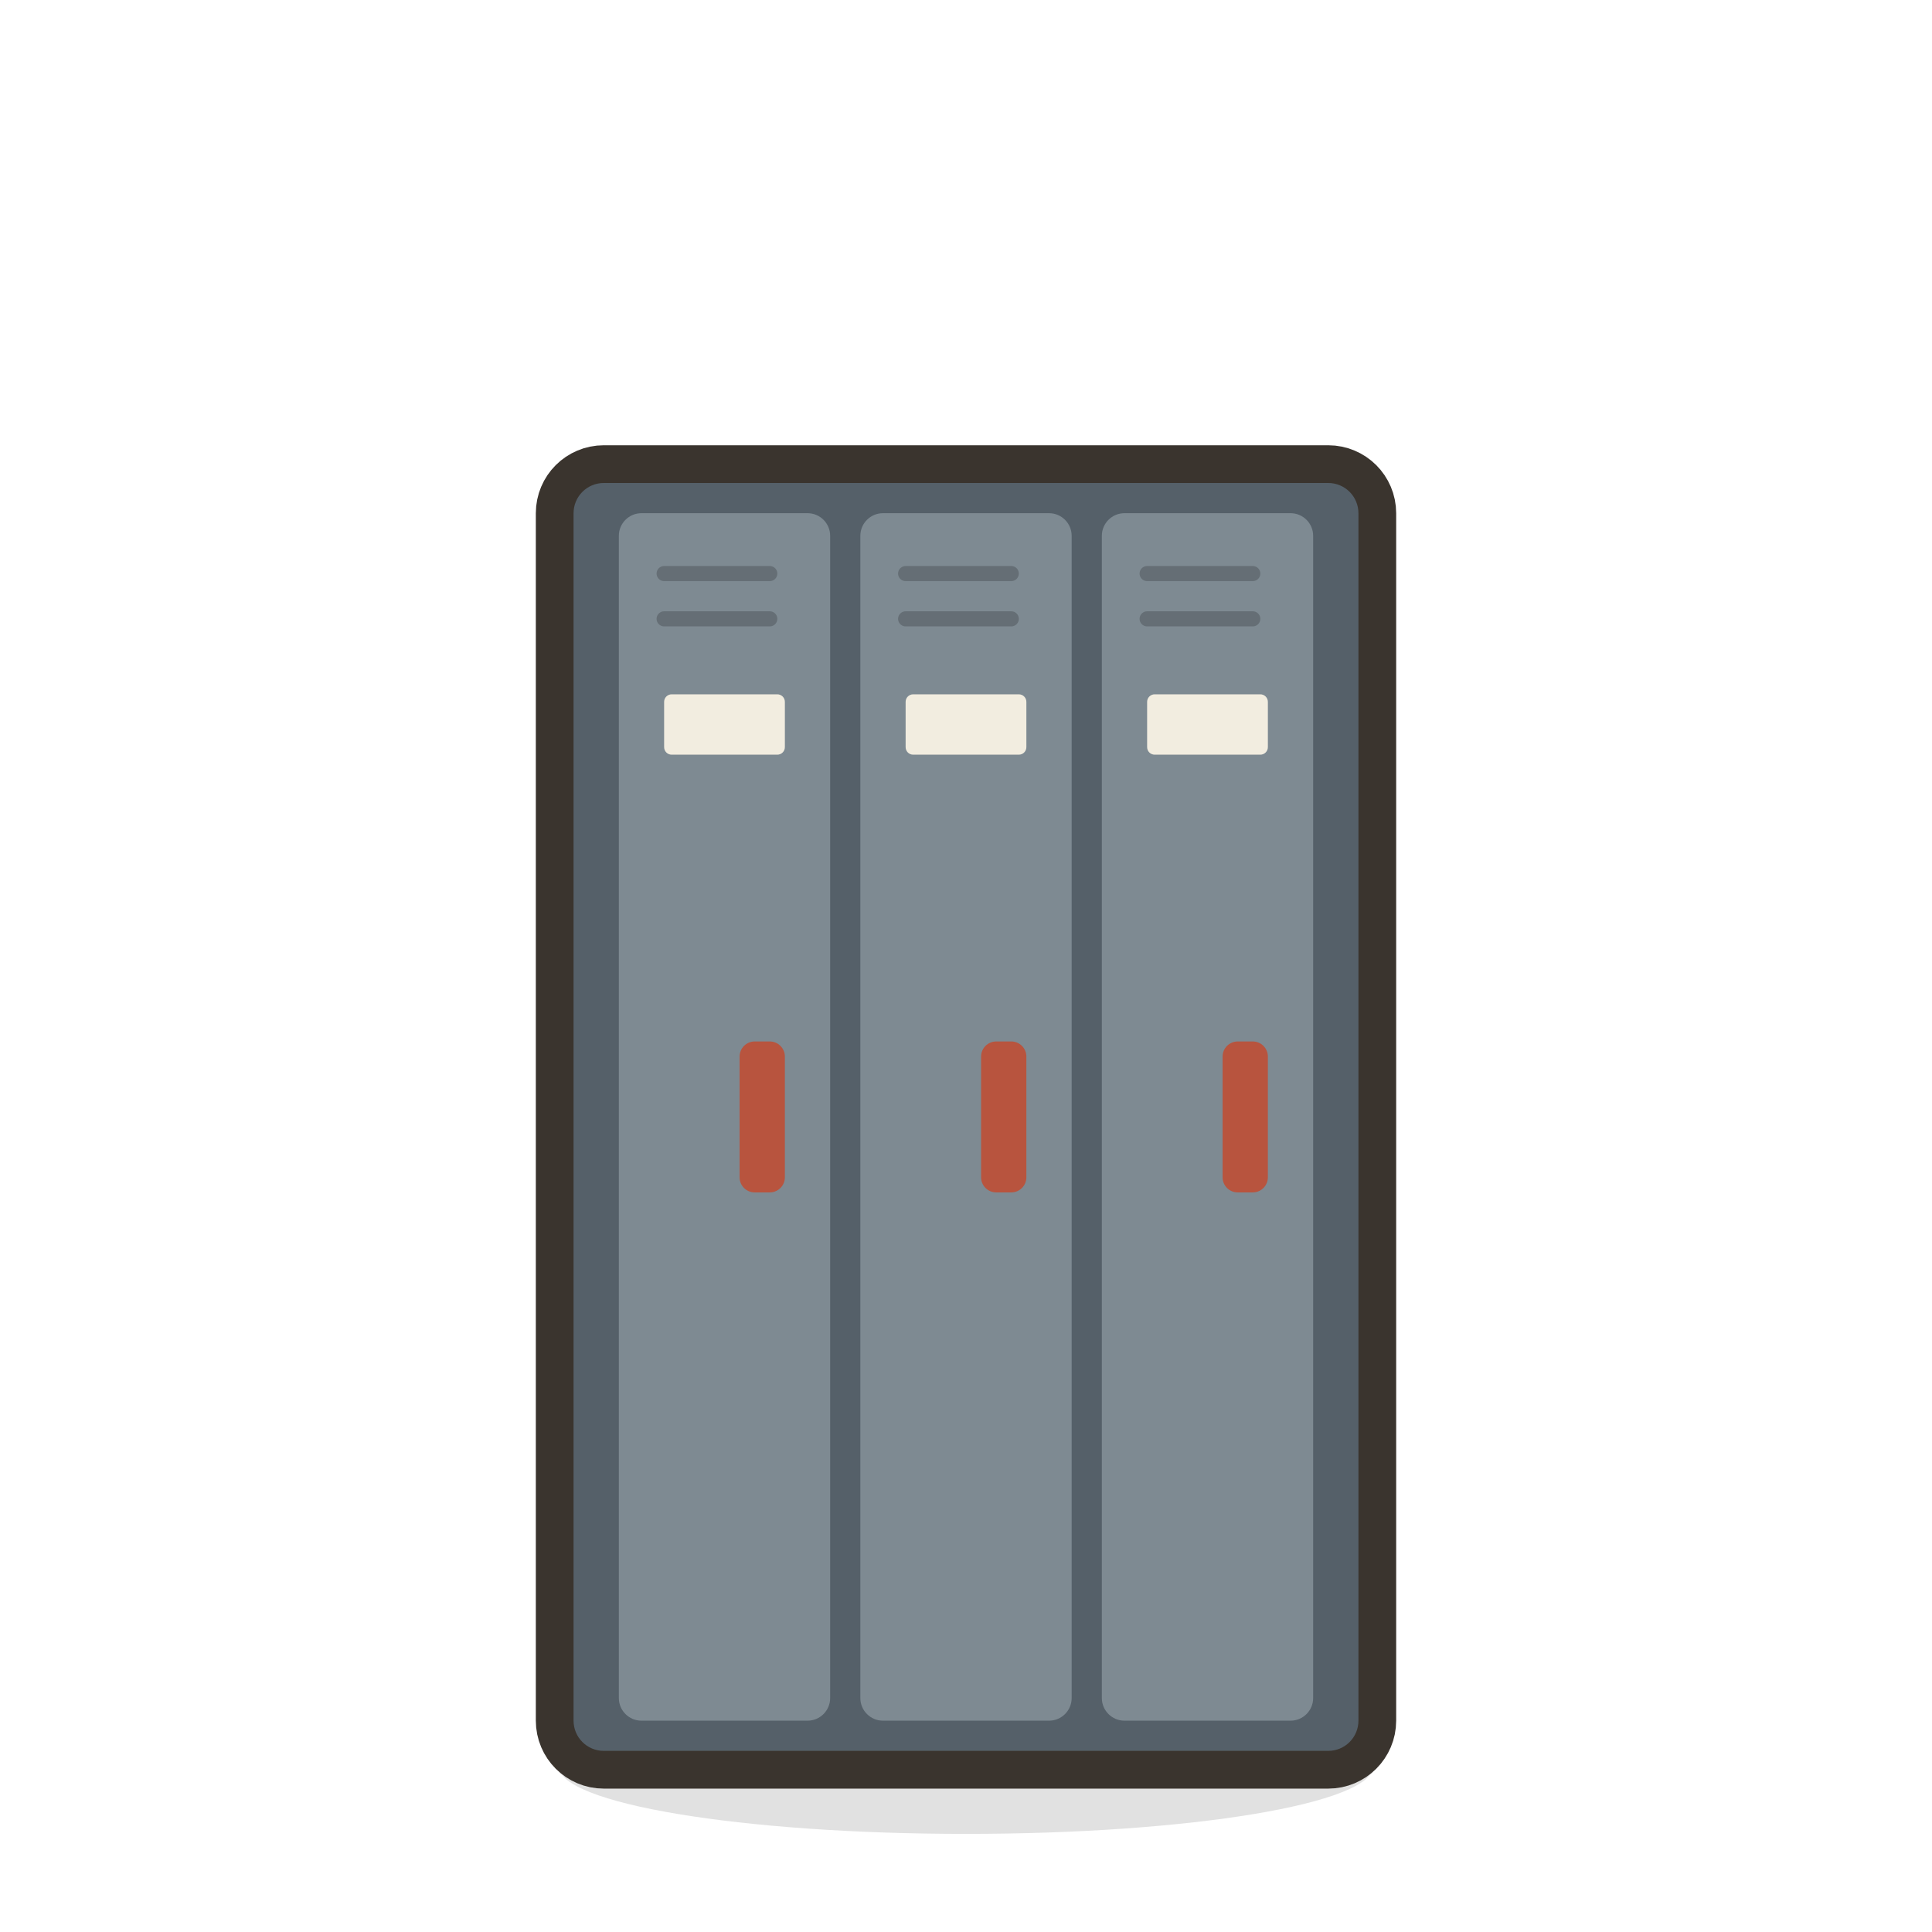
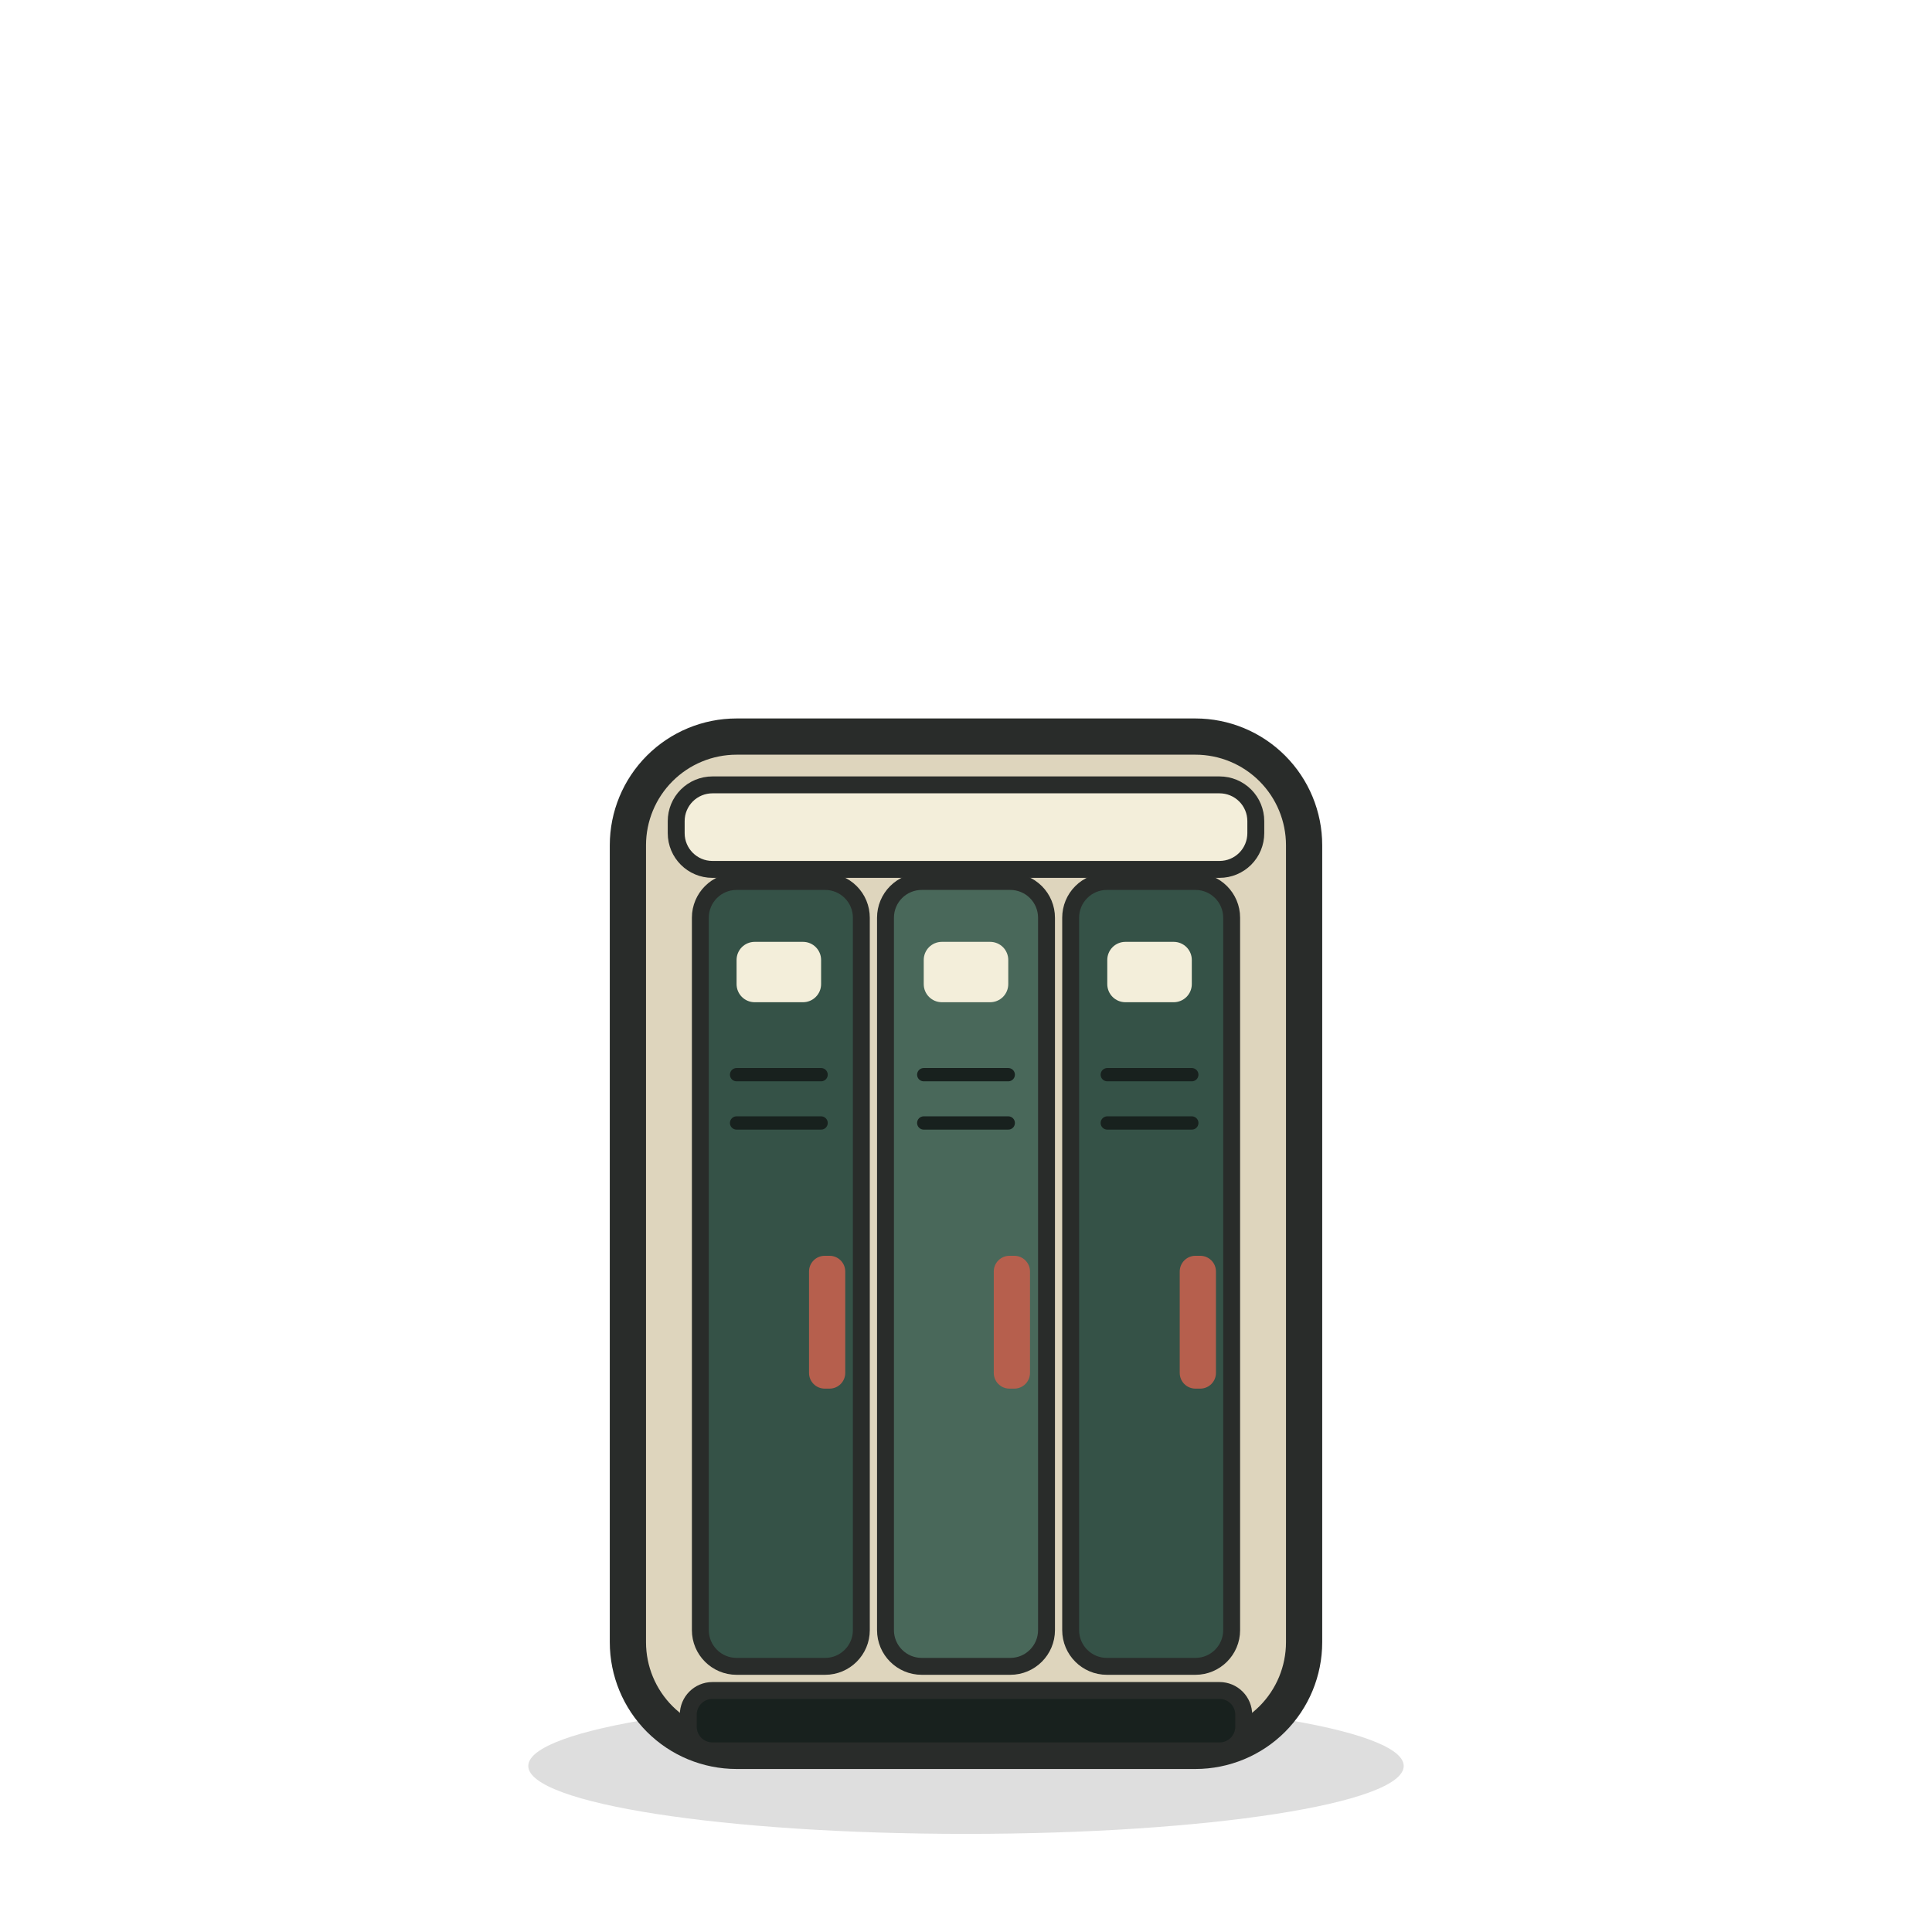
<svg xmlns="http://www.w3.org/2000/svg" viewBox="0 0 128 128" width="128" height="128">
-   <path d="M 37 117 a 27 4.5 0 1 0 54 0 a 27 4.5 0 1 0 -54 0 Z" fill="#000000" opacity="0.12" />
-   <path d="M 40 32 h 48 a 2 2 0 0 1 2 2 v 80 a 2 2 0 0 1 -2 2 h -48 a 2 2 0 0 1 -2 -2 v -80 a 2 2 0 0 1 2 -2 Z" fill="#3A342E" stroke="#3A342E" stroke-width="5" stroke-linejoin="round" stroke-linecap="round" />
-   <path d="M 40 32 h 48 a 2 2 0 0 1 2 2 v 80 a 2 2 0 0 1 -2 2 h -48 a 2 2 0 0 1 -2 -2 v -80 a 2 2 0 0 1 2 -2 Z" fill="#556069" />
-   <path d="M 42.5 34 h 11 a 1.5 1.5 0 0 1 1.5 1.5 v 77 a 1.5 1.5 0 0 1 -1.5 1.5 h -11 a 1.5 1.5 0 0 1 -1.5 -1.5 v -77 a 1.5 1.5 0 0 1 1.5 -1.5 Z" fill="#7E8A92" />
-   <path d="M 44 38 L 51 38 M 44 41 L 51 41" fill="none" stroke="#00000033" stroke-width="1" stroke-linecap="round" stroke-linejoin="round" />
-   <path d="M 44.5 46 h 7 a 0.5 0.5 0 0 1 0.5 0.5 v 3 a 0.5 0.5 0 0 1 -0.5 0.5 h -7 a 0.5 0.5 0 0 1 -0.5 -0.5 v -3 a 0.5 0.5 0 0 1 0.5 -0.5 Z" fill="#F2EDE0" />
-   <path d="M 50 69 h 1 a 1 1 0 0 1 1 1 v 8 a 1 1 0 0 1 -1 1 h -1 a 1 1 0 0 1 -1 -1 v -8 a 1 1 0 0 1 1 -1 Z" fill="#B8543E" />
-   <path d="M 58.5 34 h 11 a 1.5 1.5 0 0 1 1.5 1.5 v 77 a 1.5 1.5 0 0 1 -1.5 1.5 h -11 a 1.5 1.5 0 0 1 -1.5 -1.5 v -77 a 1.5 1.5 0 0 1 1.5 -1.5 Z" fill="#7E8A92" />
-   <path d="M 60 38 L 67 38 M 60 41 L 67 41" fill="none" stroke="#00000033" stroke-width="1" stroke-linecap="round" stroke-linejoin="round" />
-   <path d="M 60.5 46 h 7 a 0.5 0.5 0 0 1 0.5 0.5 v 3 a 0.5 0.5 0 0 1 -0.5 0.5 h -7 a 0.5 0.5 0 0 1 -0.5 -0.5 v -3 a 0.5 0.5 0 0 1 0.5 -0.5 Z" fill="#F2EDE0" />
-   <path d="M 66 69 h 1 a 1 1 0 0 1 1 1 v 8 a 1 1 0 0 1 -1 1 h -1 a 1 1 0 0 1 -1 -1 v -8 a 1 1 0 0 1 1 -1 Z" fill="#B8543E" />
-   <path d="M 74.5 34 h 11 a 1.5 1.5 0 0 1 1.5 1.5 v 77 a 1.5 1.5 0 0 1 -1.5 1.5 h -11 a 1.5 1.5 0 0 1 -1.5 -1.5 v -77 a 1.5 1.5 0 0 1 1.5 -1.5 Z" fill="#7E8A92" />
-   <path d="M 76 38 L 83 38 M 76 41 L 83 41" fill="none" stroke="#00000033" stroke-width="1" stroke-linecap="round" stroke-linejoin="round" />
-   <path d="M 76.5 46 h 7 a 0.5 0.5 0 0 1 0.5 0.5 v 3 a 0.5 0.5 0 0 1 -0.5 0.5 h -7 a 0.5 0.5 0 0 1 -0.5 -0.5 v -3 a 0.5 0.5 0 0 1 0.5 -0.5 Z" fill="#F2EDE0" />
-   <path d="M 82 69 h 1 a 1 1 0 0 1 1 1 v 8 a 1 1 0 0 1 -1 1 h -1 a 1 1 0 0 1 -1 -1 v -8 a 1 1 0 0 1 1 -1 Z" fill="#B8543E" />
+   <path d="M35 117C35 119.485 47.984 121.5 64 121.5 80.016 121.5 93 119.485 93 117 93 114.515 80.016 112.5 64 112.5 47.984 112.5 35 114.515 35 117Z" fill="#000000" opacity="0.13" />
+   <path d="M48.8 48.8H79.2C81.11 48.8 82.941 49.559 84.291 50.909 85.641 52.259 86.4 54.09 86.4 56V108.8C86.4 110.71 85.641 112.541 84.291 113.891 82.941 115.241 81.11 116 79.2 116H48.8C46.89 116 45.059 115.241 43.709 113.891 42.359 112.541 41.6 110.71 41.6 108.8V56C41.6 54.09 42.359 52.259 43.709 50.909 45.059 49.559 46.89 48.8 48.8 48.8Z" fill="#DED5BD" />
+   <path d="M48.8 48.8H79.2C81.11 48.8 82.941 49.559 84.291 50.909 85.641 52.259 86.4 54.09 86.4 56V108.8C86.4 110.71 85.641 112.541 84.291 113.891 82.941 115.241 81.11 116 79.2 116H48.8C46.89 116 45.059 115.241 43.709 113.891 42.359 112.541 41.6 110.71 41.6 108.8V56C41.6 54.09 42.359 52.259 43.709 50.909 45.059 49.559 46.89 48.8 48.8 48.8Z" fill="none" stroke="#292C2A" stroke-width="2.4" stroke-linecap="round" stroke-linejoin="round" />
+   <path d="M47.2 52H80.8C81.437 52 82.047 52.253 82.497 52.703 82.947 53.153 83.2 53.763 83.2 54.4V55.2C83.2 55.837 82.947 56.447 82.497 56.897 82.047 57.347 81.437 57.6 80.8 57.6H47.2C45.875 57.6 44.8 56.525 44.8 55.2V54.4C44.8 53.763 45.053 53.153 45.503 52.703 45.953 52.253 46.563 52 47.2 52Z" fill="#F3EEDA" />
+   <path d="M47.2 52H80.8C81.437 52 82.047 52.253 82.497 52.703 82.947 53.153 83.2 53.763 83.2 54.4V55.2C83.2 55.837 82.947 56.447 82.497 56.897 82.047 57.347 81.437 57.6 80.8 57.6H47.2C45.875 57.6 44.8 56.525 44.8 55.2V54.4C44.8 53.763 45.053 53.153 45.503 52.703 45.953 52.253 46.563 52 47.2 52Z" fill="none" stroke="#292C2A" stroke-width="1.12" stroke-linecap="round" stroke-linejoin="round" />
+   <path d="M47.2 112H80.8C81.224 112 81.631 112.169 81.931 112.469 82.231 112.769 82.4 113.176 82.4 113.6V114.4C82.4 114.824 82.231 115.231 81.931 115.531 81.631 115.831 81.224 116 80.8 116H47.2C46.776 116 46.369 115.831 46.069 115.531 45.769 115.231 45.6 114.824 45.6 114.4V113.6C45.6 112.716 46.316 112 47.2 112Z" fill="#18211E" />
+   <path d="M47.2 112H80.8C81.224 112 81.631 112.169 81.931 112.469 82.231 112.769 82.4 113.176 82.4 113.6V114.4C82.4 114.824 82.231 115.231 81.931 115.531 81.631 115.831 81.224 116 80.8 116H47.2C46.776 116 46.369 115.831 46.069 115.531 45.769 115.231 45.6 114.824 45.6 114.4V113.6C45.6 112.716 46.316 112 47.2 112Z" fill="none" stroke="#292C2A" stroke-width="1.12" stroke-linecap="round" stroke-linejoin="round" />
+   <path d="M48.8 58.4H54.666C55.303 58.4 55.913 58.653 56.363 59.103 56.814 59.553 57.066 60.163 57.066 60.8V108C57.066 109.325 55.992 110.4 54.666 110.4H48.8C47.475 110.4 46.4 109.325 46.4 108V60.8C46.4 59.475 47.475 58.4 48.8 58.4Z" fill="#355247" />
+   <path d="M48.8 58.4H54.666C55.303 58.4 55.913 58.653 56.363 59.103 56.814 59.553 57.066 60.163 57.066 60.8V108C57.066 109.325 55.992 110.4 54.666 110.4H48.8C47.475 110.4 46.4 109.325 46.4 108V60.8C46.4 59.475 47.475 58.4 48.8 58.4Z" fill="none" stroke="#292C2A" stroke-width="1.12" stroke-linecap="round" stroke-linejoin="round" />
+   <path d="M61.066 58.4H66.934C67.57 58.4 68.181 58.653 68.631 59.103 69.081 59.553 69.334 60.163 69.334 60.8V108C69.334 109.325 68.259 110.4 66.934 110.4H61.066C59.741 110.4 58.666 109.325 58.666 108V60.8C58.666 60.163 58.919 59.553 59.369 59.103 59.819 58.653 60.43 58.4 61.066 58.4Z" fill="#49685A" />
+   <path d="M61.066 58.4H66.934C67.57 58.4 68.181 58.653 68.631 59.103 69.081 59.553 69.334 60.163 69.334 60.8V108C69.334 109.325 68.259 110.4 66.934 110.4H61.066C59.741 110.4 58.666 109.325 58.666 108V60.8C58.666 60.163 58.919 59.553 59.369 59.103 59.819 58.653 60.43 58.4 61.066 58.4Z" fill="none" stroke="#292C2A" stroke-width="1.12" stroke-linecap="round" stroke-linejoin="round" />
+   <path d="M73.334 58.4H79.2C80.525 58.4 81.6 59.475 81.6 60.8V108C81.6 109.325 80.525 110.4 79.2 110.4H73.334C72.008 110.4 70.934 109.325 70.934 108V60.8C70.934 60.163 71.186 59.553 71.637 59.103 72.087 58.653 72.697 58.4 73.334 58.4Z" fill="#355247" />
+   <path d="M73.334 58.4H79.2C80.525 58.4 81.6 59.475 81.6 60.8V108C81.6 109.325 80.525 110.4 79.2 110.4H73.334C72.008 110.4 70.934 109.325 70.934 108V60.8C70.934 60.163 71.186 59.553 71.637 59.103 72.087 58.653 72.697 58.4 73.334 58.4Z" fill="none" stroke="#292C2A" stroke-width="1.12" stroke-linecap="round" stroke-linejoin="round" />
+   <path d="M50 62.4H53.2C53.863 62.4 54.4 62.937 54.4 63.6V65.2C54.4 65.863 53.863 66.4 53.2 66.4H50C49.682 66.4 49.377 66.274 49.151 66.049 48.926 65.823 48.8 65.518 48.8 65.2V63.6C48.8 63.282 48.926 62.977 49.151 62.751 49.377 62.526 49.682 62.4 50 62.4Z" fill="#F3EEDA" />
+   <path d="M62.4 62.4H65.6C65.918 62.4 66.223 62.526 66.449 62.751 66.674 62.977 66.8 63.282 66.8 63.6V65.2C66.8 65.518 66.674 65.823 66.449 66.049 66.223 66.274 65.918 66.4 65.6 66.4H62.4C61.737 66.4 61.2 65.863 61.2 65.2V63.6C61.2 62.937 61.737 62.4 62.4 62.4Z" fill="#F3EEDA" />
+   <path d="M74.56 62.4H77.76C78.078 62.4 78.383 62.526 78.609 62.751 78.834 62.977 78.96 63.282 78.96 63.6V65.2C78.96 65.518 78.834 65.823 78.609 66.049 78.383 66.274 78.078 66.4 77.76 66.4H74.56C74.242 66.4 73.937 66.274 73.711 66.049 73.486 65.823 73.36 65.518 73.36 65.2V63.6C73.36 63.282 73.486 62.977 73.711 62.751 73.937 62.526 74.242 62.4 74.56 62.4Z" fill="#F3EEDA" />
+   <path d="M48.8 71.2H54.4M48.8 74.4H54.4" fill="none" stroke="#18211E" stroke-width="0.88" stroke-linecap="round" stroke-linejoin="round" />
+   <path d="M61.2 71.2H66.8M61.2 74.4H66.8" fill="none" stroke="#18211E" stroke-width="0.88" stroke-linecap="round" stroke-linejoin="round" />
+   <path d="M73.36 71.2H78.96M73.36 74.4H78.96" fill="none" stroke="#18211E" stroke-width="0.88" stroke-linecap="round" stroke-linejoin="round" />
+   <path d="M54.64 83.2H54.96C55.534 83.2 56 83.666 56 84.24V90.96C56 91.534 55.534 92 54.96 92H54.64C54.066 92 53.6 91.534 53.6 90.96V84.24C53.6 83.666 54.066 83.2 54.64 83.2Z" fill="#B65F4D" />
+   <path d="M66.88 83.2H67.2C67.774 83.2 68.24 83.666 68.24 84.24V90.96C68.24 91.534 67.774 92 67.2 92H66.88C66.306 92 65.84 91.534 65.84 90.96V84.24C65.84 83.666 66.306 83.2 66.88 83.2Z" fill="#B65F4D" />
+   <path d="M79.2 83.2H79.52C80.094 83.2 80.56 83.666 80.56 84.24V90.96C80.56 91.534 80.094 92 79.52 92H79.2C78.626 92 78.16 91.534 78.16 90.96V84.24C78.16 83.666 78.626 83.2 79.2 83.2Z" fill="#B65F4D" />
</svg>
